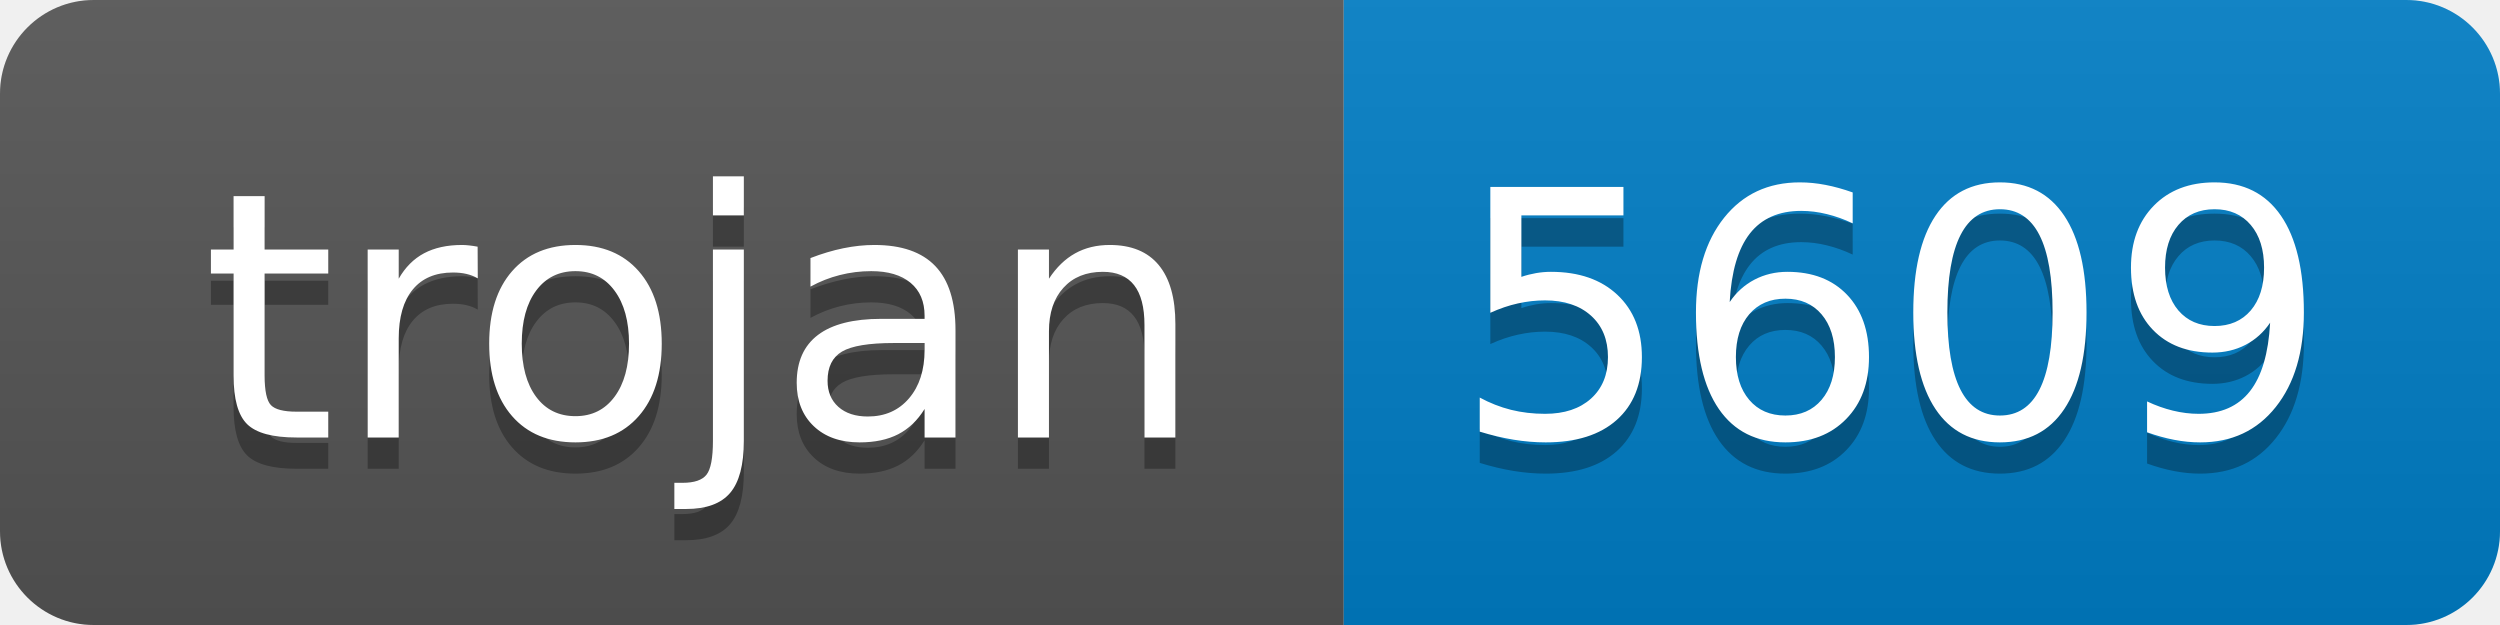
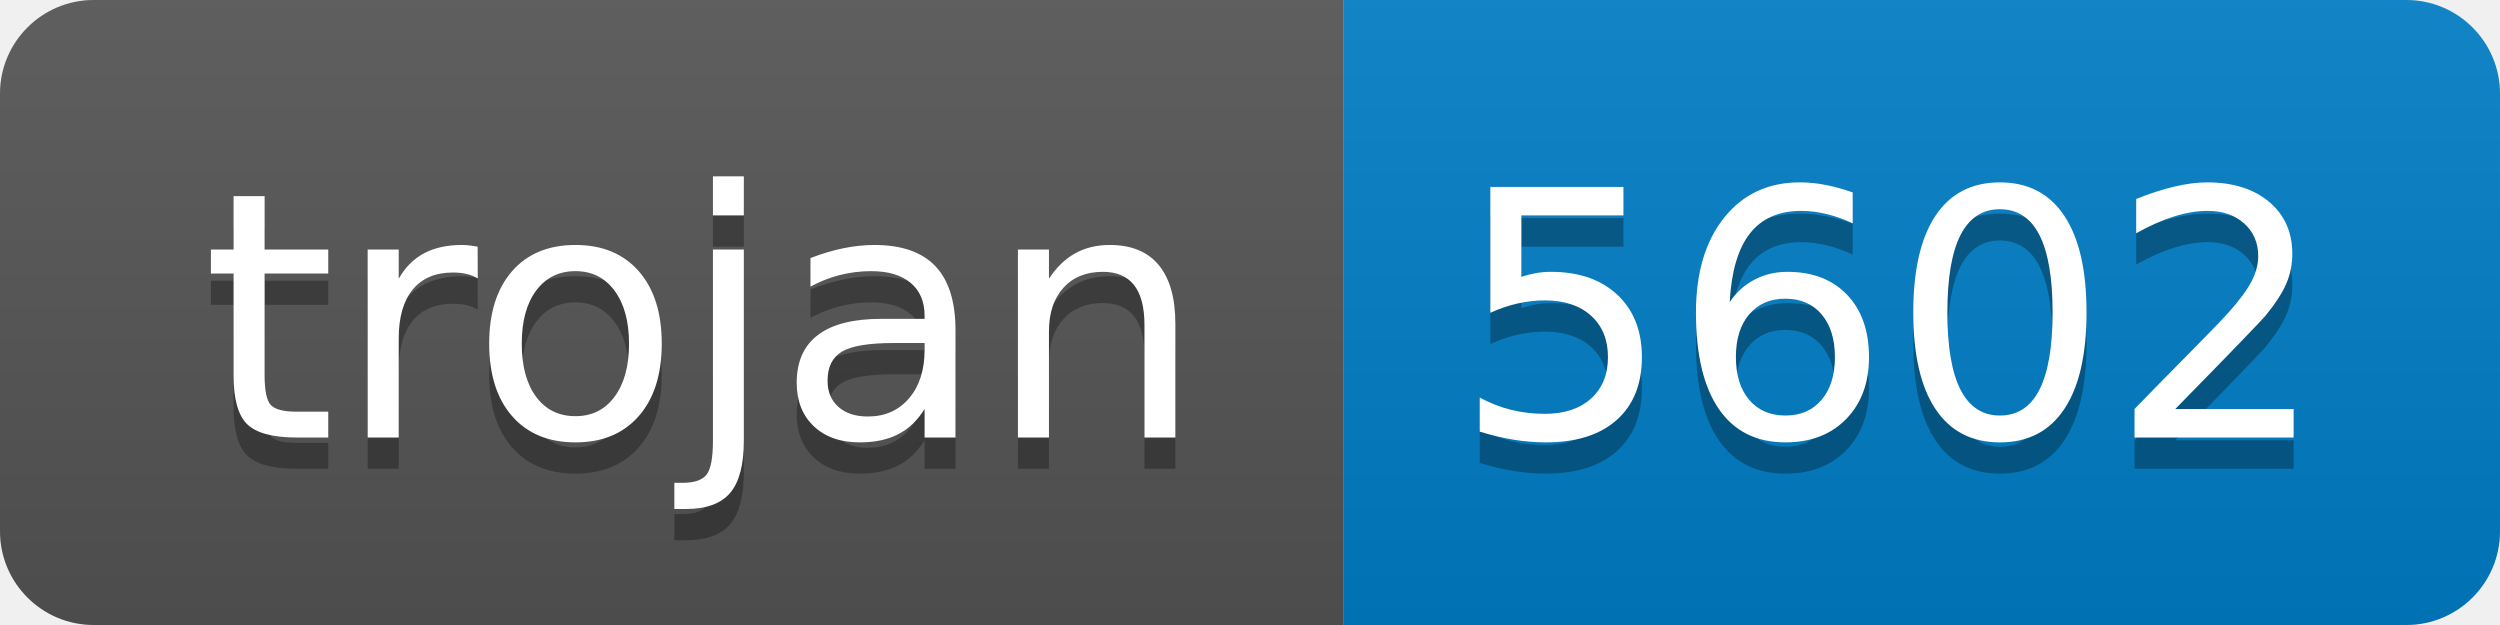
- <svg xmlns="http://www.w3.org/2000/svg" width="80" height="20" role="img" aria-label="trojan: 5609">
+ <svg xmlns="http://www.w3.org/2000/svg" width="80" height="20" role="img" aria-label="trojan: 5602">
  <linearGradient id="s" x2="0" y2="100%">
    <stop offset="0" stop-color="#bbb" stop-opacity=".1" />
    <stop offset="1" stop-opacity=".1" />
  </linearGradient>
  <clipPath id="r">
    <rect width="80" height="20" rx="3" fill="#fff" />
  </clipPath>
  <g clip-path="url(#r)">
    <rect width="43" height="20" fill="#555" />
    <rect x="43" width="37" height="20" fill="#007ec6" />
    <rect width="80" height="20" fill="url(#s)" />
  </g>
  <g fill="#fff" text-anchor="middle" font-family="Verdana,Geneva,DejaVu Sans,sans-serif" text-rendering="geometricPrecision" font-size="110">
    <text aria-hidden="true" x="225" y="150" fill="#010101" fill-opacity=".3" transform="scale(.1)" textLength="330">trojan</text>
    <text x="225" y="140" transform="scale(.1)" fill="#fff" textLength="330">trojan</text>
-     <text aria-hidden="true" x="605" y="150" fill="#010101" fill-opacity=".3" transform="scale(.1)" textLength="270">5609</text>
-     <text x="605" y="140" transform="scale(.1)" fill="#fff" textLength="270">5609</text>
+     <text aria-hidden="true" x="605" y="150" fill="#010101" fill-opacity=".3" transform="scale(.1)" textLength="270">5602</text>
+     <text x="605" y="140" transform="scale(.1)" fill="#fff" textLength="270">5602</text>
  </g>
</svg>
